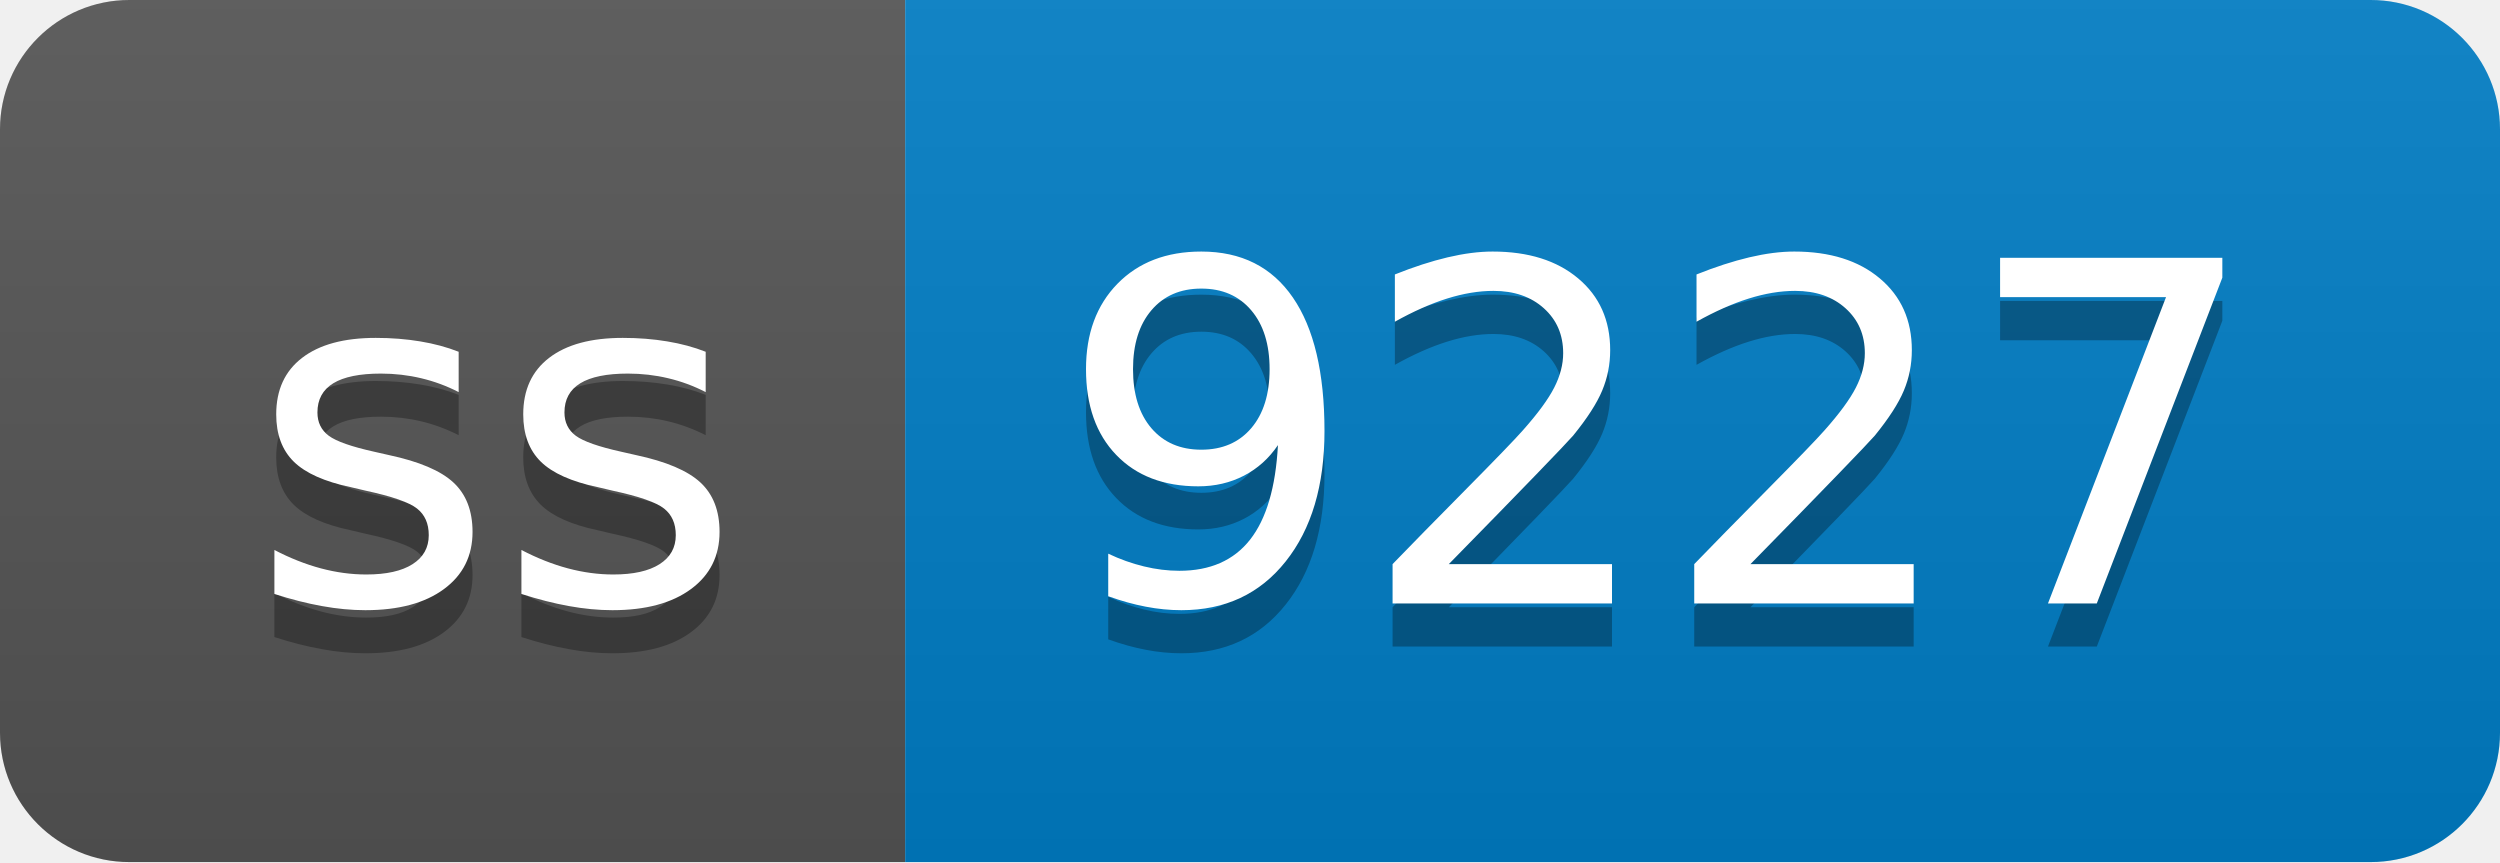
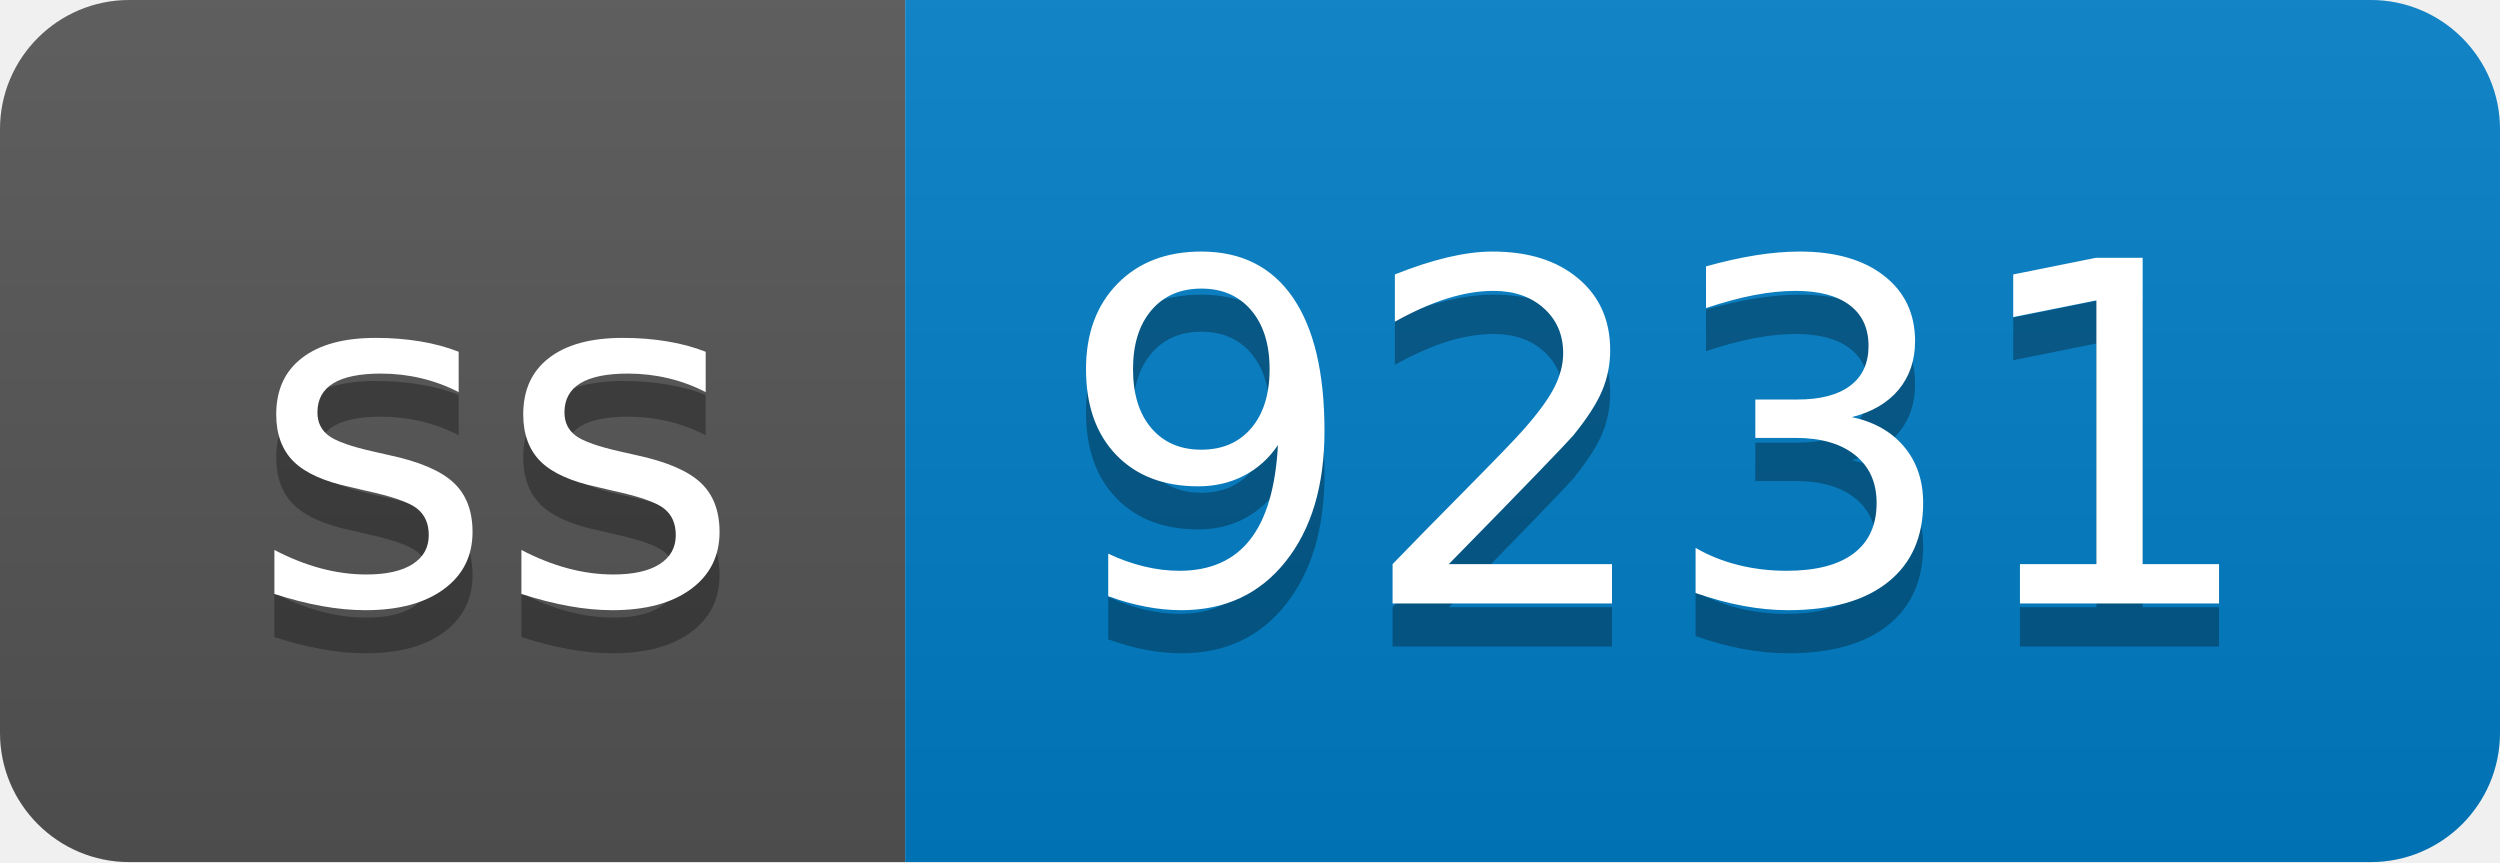
- <svg xmlns="http://www.w3.org/2000/svg" width="58" height="20" role="img" aria-label="ss: 9227">
+ <svg xmlns="http://www.w3.org/2000/svg" width="58" height="20" role="img" aria-label="ss: 9231">
  <linearGradient id="s" x2="0" y2="100%">
    <stop offset="0" stop-color="#bbb" stop-opacity=".1" />
    <stop offset="1" stop-opacity=".1" />
  </linearGradient>
  <clipPath id="r">
    <rect width="58" height="20" rx="3" fill="#fff" />
  </clipPath>
  <g clip-path="url(#r)">
    <rect width="21" height="20" fill="#555" />
    <rect x="21" width="37" height="20" fill="#007ec6" />
    <rect width="58" height="20" fill="url(#s)" />
  </g>
  <g fill="#fff" text-anchor="middle" font-family="Verdana,Geneva,DejaVu Sans,sans-serif" text-rendering="geometricPrecision" font-size="110">
    <text aria-hidden="true" x="115" y="150" fill="#010101" fill-opacity=".3" transform="scale(.1)" textLength="110">ss</text>
    <text x="115" y="140" transform="scale(.1)" fill="#fff" textLength="110">ss</text>
-     <text aria-hidden="true" x="385" y="150" fill="#010101" fill-opacity=".3" transform="scale(.1)" textLength="270">9227</text>
-     <text x="385" y="140" transform="scale(.1)" fill="#fff" textLength="270">9227</text>
+     <text aria-hidden="true" x="385" y="150" fill="#010101" fill-opacity=".3" transform="scale(.1)" textLength="270">9231</text>
+     <text x="385" y="140" transform="scale(.1)" fill="#fff" textLength="270">9231</text>
  </g>
</svg>
